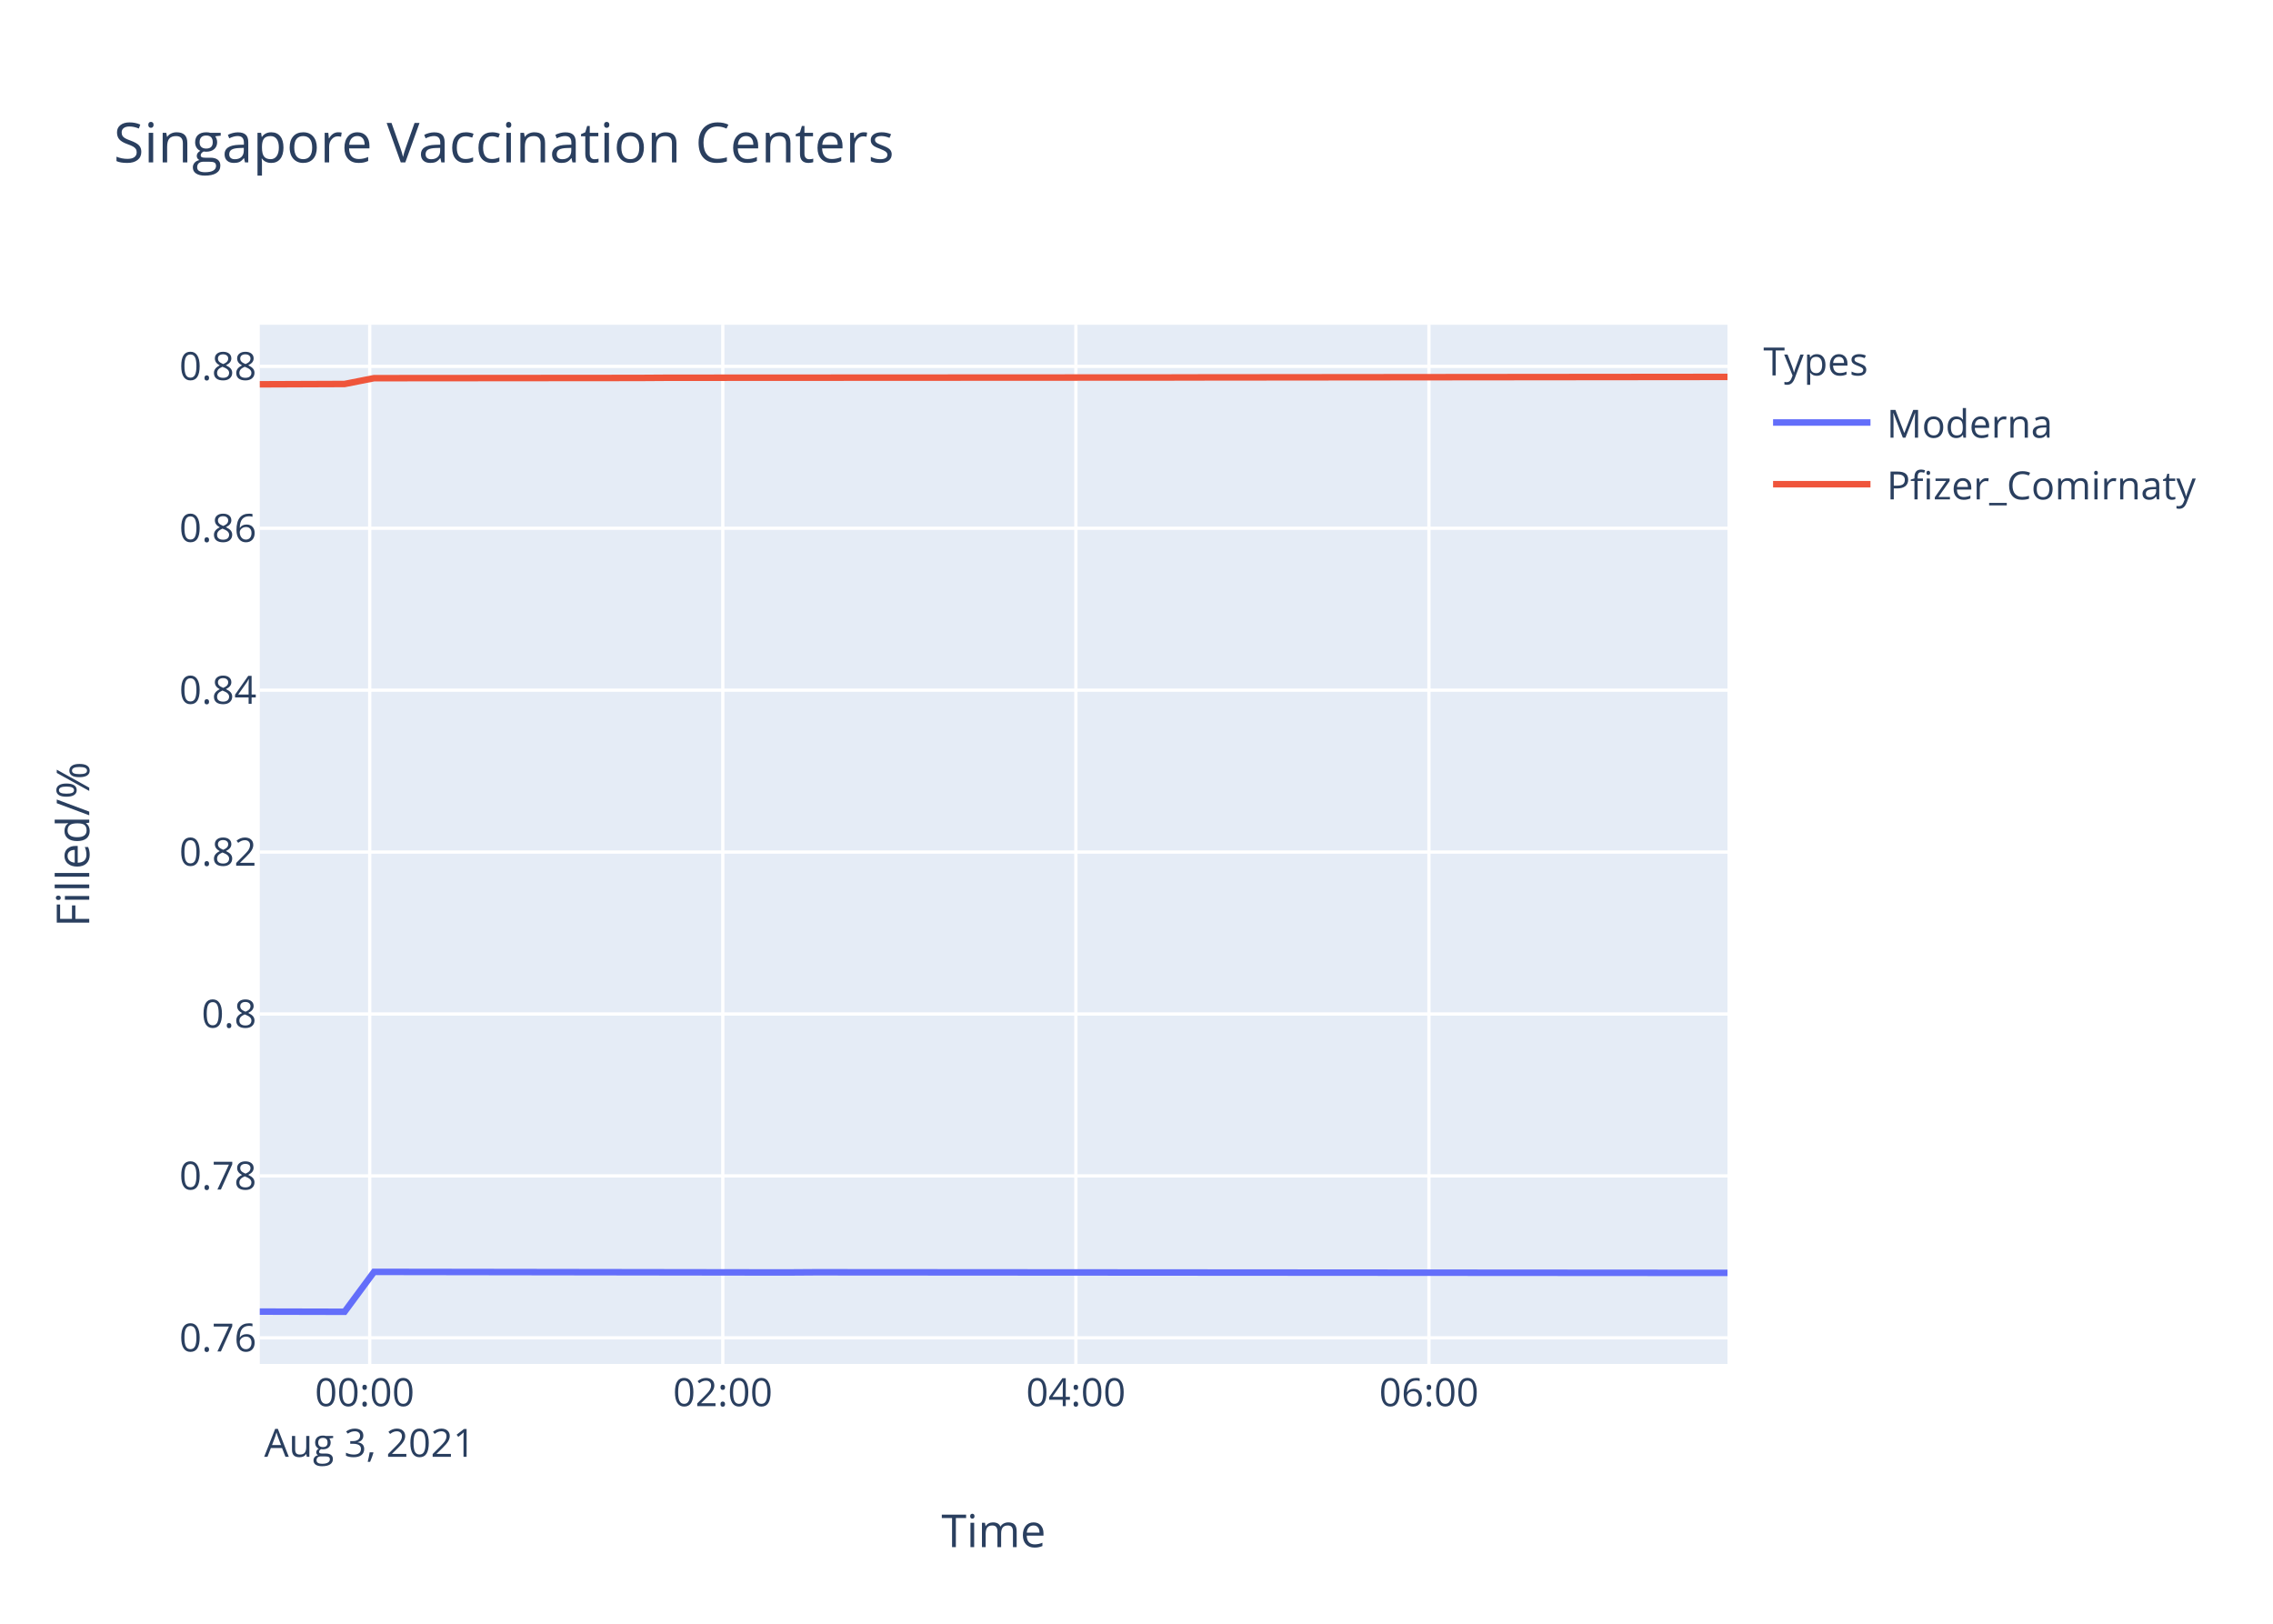
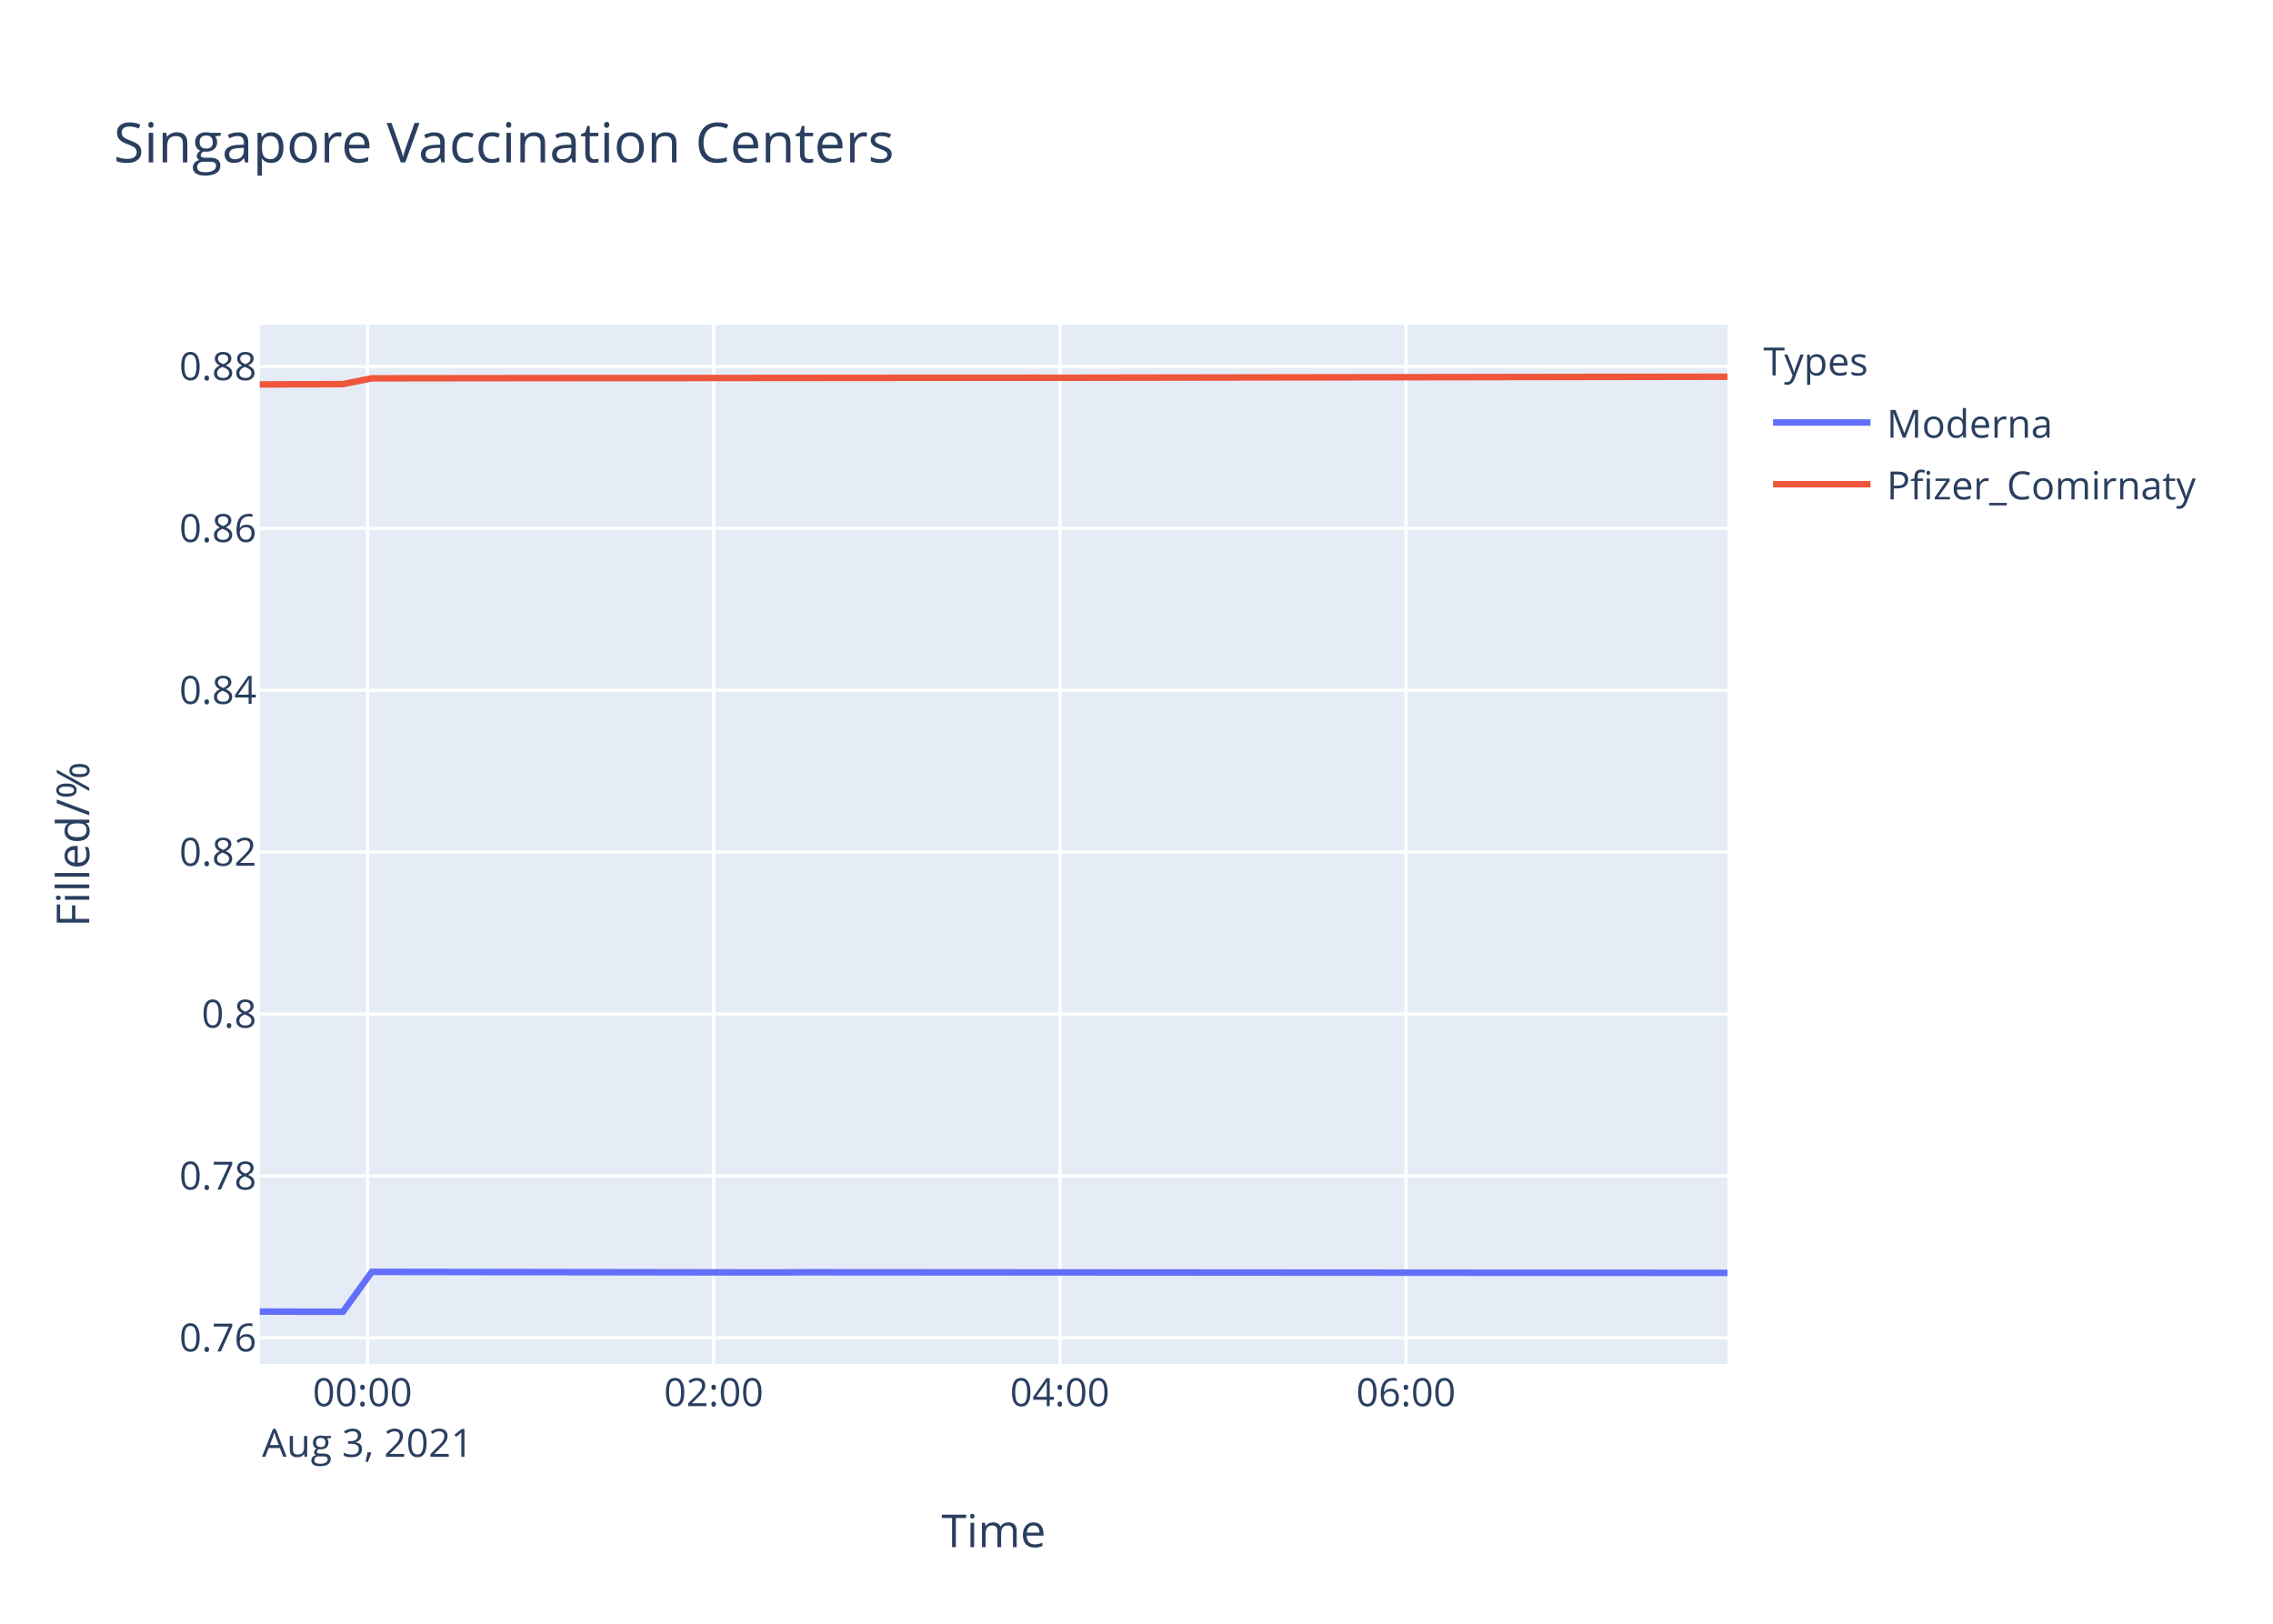
<svg xmlns="http://www.w3.org/2000/svg" class="main-svg" width="700" height="500" style="" viewBox="0 0 700 500">
  <rect x="0" y="0" width="700" height="500" style="fill: rgb(255, 255, 255); fill-opacity: 1;" />
-   <defs id="defs-a673a6">
+   <defs id="defs-ecef15">
    <g class="clips">
-       <clipPath id="clipa673a6xyplot" class="plotclip">
+       <clipPath id="clipecef15xyplot" class="plotclip">
        <rect width="452" height="320" />
      </clipPath>
-       <clipPath class="axesclip" id="clipa673a6x">
+       <clipPath class="axesclip" id="clipecef15x">
        <rect x="80" y="0" width="452" height="500" />
      </clipPath>
-       <clipPath class="axesclip" id="clipa673a6y">
+       <clipPath class="axesclip" id="clipecef15y">
        <rect x="0" y="100" width="700" height="320" />
      </clipPath>
-       <clipPath class="axesclip" id="clipa673a6xy">
+       <clipPath class="axesclip" id="clipecef15xy">
        <rect x="80" y="100" width="452" height="320" />
      </clipPath>
    </g>
    <g class="gradients" />
  </defs>
  <g class="bglayer">
    <rect class="bg" x="80" y="100" width="452" height="320" style="fill: rgb(229, 236, 246); fill-opacity: 1; stroke-width: 0;" />
  </g>
  <g class="layer-below">
    <g class="imagelayer" />
    <g class="shapelayer" />
  </g>
  <g class="cartesianlayer">
    <g class="subplot xy">
      <g class="layer-subplot">
        <g class="shapelayer" />
        <g class="imagelayer" />
      </g>
      <g class="gridlayer">
        <g class="x">
-           <path class="xgrid crisp" transform="translate(113.86,0)" d="M0,100v320" style="stroke: rgb(255, 255, 255); stroke-opacity: 1; stroke-width: 1px;" />
-           <path class="xgrid crisp" transform="translate(222.59,0)" d="M0,100v320" style="stroke: rgb(255, 255, 255); stroke-opacity: 1; stroke-width: 1px;" />
-           <path class="xgrid crisp" transform="translate(331.33,0)" d="M0,100v320" style="stroke: rgb(255, 255, 255); stroke-opacity: 1; stroke-width: 1px;" />
-           <path class="xgrid crisp" transform="translate(440.06,0)" d="M0,100v320" style="stroke: rgb(255, 255, 255); stroke-opacity: 1; stroke-width: 1px;" />
+           <path class="xgrid crisp" transform="translate(113.19,0)" d="M0,100v320" style="stroke: rgb(255, 255, 255); stroke-opacity: 1; stroke-width: 1px;" />
+           <path class="xgrid crisp" transform="translate(219.79,0)" d="M0,100v320" style="stroke: rgb(255, 255, 255); stroke-opacity: 1; stroke-width: 1px;" />
+           <path class="xgrid crisp" transform="translate(326.39,0)" d="M0,100v320" style="stroke: rgb(255, 255, 255); stroke-opacity: 1; stroke-width: 1px;" />
+           <path class="xgrid crisp" transform="translate(432.98,0)" d="M0,100v320" style="stroke: rgb(255, 255, 255); stroke-opacity: 1; stroke-width: 1px;" />
        </g>
        <g class="y">
-           <path class="ygrid crisp" transform="translate(0,411.96)" d="M80,0h452" style="stroke: rgb(255, 255, 255); stroke-opacity: 1; stroke-width: 1px;" />
+           <path class="ygrid crisp" transform="translate(0,411.95)" d="M80,0h452" style="stroke: rgb(255, 255, 255); stroke-opacity: 1; stroke-width: 1px;" />
          <path class="ygrid crisp" transform="translate(0,362.1)" d="M80,0h452" style="stroke: rgb(255, 255, 255); stroke-opacity: 1; stroke-width: 1px;" />
-           <path class="ygrid crisp" transform="translate(0,312.24)" d="M80,0h452" style="stroke: rgb(255, 255, 255); stroke-opacity: 1; stroke-width: 1px;" />
-           <path class="ygrid crisp" transform="translate(0,262.38)" d="M80,0h452" style="stroke: rgb(255, 255, 255); stroke-opacity: 1; stroke-width: 1px;" />
-           <path class="ygrid crisp" transform="translate(0,212.52)" d="M80,0h452" style="stroke: rgb(255, 255, 255); stroke-opacity: 1; stroke-width: 1px;" />
-           <path class="ygrid crisp" transform="translate(0,162.66)" d="M80,0h452" style="stroke: rgb(255, 255, 255); stroke-opacity: 1; stroke-width: 1px;" />
-           <path class="ygrid crisp" transform="translate(0,112.81)" d="M80,0h452" style="stroke: rgb(255, 255, 255); stroke-opacity: 1; stroke-width: 1px;" />
+           <path class="ygrid crisp" transform="translate(0,312.25)" d="M80,0h452" style="stroke: rgb(255, 255, 255); stroke-opacity: 1; stroke-width: 1px;" />
+           <path class="ygrid crisp" transform="translate(0,262.4)" d="M80,0h452" style="stroke: rgb(255, 255, 255); stroke-opacity: 1; stroke-width: 1px;" />
+           <path class="ygrid crisp" transform="translate(0,212.55)" d="M80,0h452" style="stroke: rgb(255, 255, 255); stroke-opacity: 1; stroke-width: 1px;" />
+           <path class="ygrid crisp" transform="translate(0,162.7)" d="M80,0h452" style="stroke: rgb(255, 255, 255); stroke-opacity: 1; stroke-width: 1px;" />
+           <path class="ygrid crisp" transform="translate(0,112.85)" d="M80,0h452" style="stroke: rgb(255, 255, 255); stroke-opacity: 1; stroke-width: 1px;" />
        </g>
      </g>
      <g class="zerolinelayer" />
      <path class="xlines-below" />
      <path class="ylines-below" />
      <g class="overlines-below" />
      <g class="xaxislayer-below" />
      <g class="yaxislayer-below" />
      <g class="overaxes-below" />
-       <g class="plot" transform="translate(80,100)" clip-path="url('#clipa673a6xyplot')">
+       <g class="plot" transform="translate(80,100)" clip-path="url('#clipecef15xyplot')">
        <g class="scatterlayer mlayer">
-           <g class="trace scatter trace2ea2bf" style="stroke-miterlimit: 2; opacity: 1;">
+           <g class="trace scatter tracedf202f" style="stroke-miterlimit: 2; opacity: 1;">
            <g class="fills" />
            <g class="errorbars" />
            <g class="lines">
-               <path class="js-line" d="M0,303.88L26.11,303.94L35.19,291.65L162.02,291.83L171.08,291.77L452,291.96" style="vector-effect: non-scaling-stroke; fill: none; stroke: rgb(99, 110, 250); stroke-opacity: 1; stroke-width: 2px; opacity: 1;" />
+               <path class="js-line" d="M0,303.88L25.6,303.94L34.5,291.65L158.83,291.83L167.72,291.77L452,291.96" style="vector-effect: non-scaling-stroke; fill: none; stroke: rgb(99, 110, 250); stroke-opacity: 1; stroke-width: 2px; opacity: 1;" />
            </g>
            <g class="points" />
            <g class="text" />
          </g>
-           <g class="trace scatter trace60d924" style="stroke-miterlimit: 2; opacity: 1;">
+           <g class="trace scatter trace95defc" style="stroke-miterlimit: 2; opacity: 1;">
            <g class="fills" />
            <g class="errorbars" />
            <g class="lines">
-               <path class="js-line" d="M0,18.34L26.11,18.24L35.19,16.45L116.75,16.38L125.82,16.32L279.87,16.24L288.89,16.22L452,16.06" style="vector-effect: non-scaling-stroke; fill: none; stroke: rgb(239, 85, 59); stroke-opacity: 1; stroke-width: 2px; opacity: 1;" />
+               <path class="js-line" d="M0,18.38L25.6,18.28L34.5,16.49L105.54,16.41L114.45,16.42L238.77,16.31L247.7,16.32L452,16" style="vector-effect: non-scaling-stroke; fill: none; stroke: rgb(239, 85, 59); stroke-opacity: 1; stroke-width: 2px; opacity: 1;" />
            </g>
            <g class="points" />
            <g class="text" />
          </g>
        </g>
      </g>
      <g class="overplot" />
      <path class="xlines-above crisp" d="M0,0" style="fill: none;" />
      <path class="ylines-above crisp" d="M0,0" style="fill: none;" />
      <g class="overlines-above" />
      <g class="xaxislayer-above">
        <g class="xtick">
-           <text text-anchor="middle" x="0" y="433" transform="translate(113.86,0)" style="font-family: 'Open Sans', verdana, arial, sans-serif; font-size: 12px; fill: rgb(42, 63, 95); fill-opacity: 1; white-space: pre;">
+           <text text-anchor="middle" x="0" y="433" transform="translate(113.19,0)" style="font-family: 'Open Sans', verdana, arial, sans-serif; font-size: 12px; fill: rgb(42, 63, 95); fill-opacity: 1; white-space: pre;">
            <tspan class="line" dy="0em" x="0" y="433">00:00</tspan>
            <tspan class="line" dy="1.3em" x="0" y="433">Aug 3, 2021</tspan>
          </text>
        </g>
        <g class="xtick">
-           <text text-anchor="middle" x="0" y="433" transform="translate(222.59,0)" style="font-family: 'Open Sans', verdana, arial, sans-serif; font-size: 12px; fill: rgb(42, 63, 95); fill-opacity: 1; white-space: pre;">02:00</text>
+           <text text-anchor="middle" x="0" y="433" transform="translate(219.79,0)" style="font-family: 'Open Sans', verdana, arial, sans-serif; font-size: 12px; fill: rgb(42, 63, 95); fill-opacity: 1; white-space: pre;">02:00</text>
        </g>
        <g class="xtick">
-           <text text-anchor="middle" x="0" y="433" transform="translate(331.33,0)" style="font-family: 'Open Sans', verdana, arial, sans-serif; font-size: 12px; fill: rgb(42, 63, 95); fill-opacity: 1; white-space: pre;">04:00</text>
+           <text text-anchor="middle" x="0" y="433" transform="translate(326.39,0)" style="font-family: 'Open Sans', verdana, arial, sans-serif; font-size: 12px; fill: rgb(42, 63, 95); fill-opacity: 1; white-space: pre;">04:00</text>
        </g>
        <g class="xtick">
-           <text text-anchor="middle" x="0" y="433" transform="translate(440.06,0)" style="font-family: 'Open Sans', verdana, arial, sans-serif; font-size: 12px; fill: rgb(42, 63, 95); fill-opacity: 1; white-space: pre;">06:00</text>
+           <text text-anchor="middle" x="0" y="433" transform="translate(432.98,0)" style="font-family: 'Open Sans', verdana, arial, sans-serif; font-size: 12px; fill: rgb(42, 63, 95); fill-opacity: 1; white-space: pre;">06:00</text>
        </g>
      </g>
      <g class="yaxislayer-above">
        <g class="ytick">
-           <text text-anchor="end" x="79" y="4.2" transform="translate(0,411.96)" style="font-family: 'Open Sans', verdana, arial, sans-serif; font-size: 12px; fill: rgb(42, 63, 95); fill-opacity: 1; white-space: pre;">0.76</text>
+           <text text-anchor="end" x="79" y="4.2" transform="translate(0,411.95)" style="font-family: 'Open Sans', verdana, arial, sans-serif; font-size: 12px; fill: rgb(42, 63, 95); fill-opacity: 1; white-space: pre;">0.76</text>
        </g>
        <g class="ytick">
          <text text-anchor="end" x="79" y="4.2" transform="translate(0,362.1)" style="font-family: 'Open Sans', verdana, arial, sans-serif; font-size: 12px; fill: rgb(42, 63, 95); fill-opacity: 1; white-space: pre;">0.78</text>
        </g>
        <g class="ytick">
-           <text text-anchor="end" x="79" y="4.2" transform="translate(0,312.24)" style="font-family: 'Open Sans', verdana, arial, sans-serif; font-size: 12px; fill: rgb(42, 63, 95); fill-opacity: 1; white-space: pre;">0.8</text>
+           <text text-anchor="end" x="79" y="4.2" transform="translate(0,312.25)" style="font-family: 'Open Sans', verdana, arial, sans-serif; font-size: 12px; fill: rgb(42, 63, 95); fill-opacity: 1; white-space: pre;">0.8</text>
        </g>
        <g class="ytick">
-           <text text-anchor="end" x="79" y="4.2" transform="translate(0,262.38)" style="font-family: 'Open Sans', verdana, arial, sans-serif; font-size: 12px; fill: rgb(42, 63, 95); fill-opacity: 1; white-space: pre;">0.82</text>
+           <text text-anchor="end" x="79" y="4.2" transform="translate(0,262.4)" style="font-family: 'Open Sans', verdana, arial, sans-serif; font-size: 12px; fill: rgb(42, 63, 95); fill-opacity: 1; white-space: pre;">0.82</text>
        </g>
        <g class="ytick">
-           <text text-anchor="end" x="79" y="4.2" transform="translate(0,212.52)" style="font-family: 'Open Sans', verdana, arial, sans-serif; font-size: 12px; fill: rgb(42, 63, 95); fill-opacity: 1; white-space: pre;">0.84</text>
+           <text text-anchor="end" x="79" y="4.2" transform="translate(0,212.55)" style="font-family: 'Open Sans', verdana, arial, sans-serif; font-size: 12px; fill: rgb(42, 63, 95); fill-opacity: 1; white-space: pre;">0.84</text>
        </g>
        <g class="ytick">
-           <text text-anchor="end" x="79" y="4.2" transform="translate(0,162.66)" style="font-family: 'Open Sans', verdana, arial, sans-serif; font-size: 12px; fill: rgb(42, 63, 95); fill-opacity: 1; white-space: pre;">0.86</text>
+           <text text-anchor="end" x="79" y="4.2" transform="translate(0,162.7)" style="font-family: 'Open Sans', verdana, arial, sans-serif; font-size: 12px; fill: rgb(42, 63, 95); fill-opacity: 1; white-space: pre;">0.86</text>
        </g>
        <g class="ytick">
-           <text text-anchor="end" x="79" y="4.2" transform="translate(0,112.81)" style="font-family: 'Open Sans', verdana, arial, sans-serif; font-size: 12px; fill: rgb(42, 63, 95); fill-opacity: 1; white-space: pre;">0.88</text>
+           <text text-anchor="end" x="79" y="4.2" transform="translate(0,112.85)" style="font-family: 'Open Sans', verdana, arial, sans-serif; font-size: 12px; fill: rgb(42, 63, 95); fill-opacity: 1; white-space: pre;">0.88</text>
        </g>
      </g>
      <g class="overaxes-above" />
    </g>
  </g>
  <g class="polarlayer" />
  <g class="ternarylayer" />
  <g class="geolayer" />
  <g class="funnelarealayer" />
  <g class="pielayer" />
  <g class="treemaplayer" />
  <g class="sunburstlayer" />
  <g class="glimages" />
-   <defs id="topdefs-a673a6">
+   <defs id="topdefs-ecef15">
    <g class="clips" />
-     <clipPath id="legenda673a6">
+     <clipPath id="legendecef15">
      <rect width="147" height="64" x="0" y="0" />
    </clipPath>
  </defs>
  <g class="layer-above">
    <g class="imagelayer" />
    <g class="shapelayer" />
  </g>
  <g class="infolayer">
    <g class="legend" pointer-events="all" transform="translate(541.04,100)">
      <rect class="bg" shape-rendering="crispEdges" width="147" height="64" x="0" y="0" style="stroke: rgb(68, 68, 68); stroke-opacity: 1; fill: rgb(255, 255, 255); fill-opacity: 1; stroke-width: 0px;" />
-       <g class="scrollbox" transform="" clip-path="url('#legenda673a6')">
+       <g class="scrollbox" transform="" clip-path="url('#legendecef15')">
        <text class="legendtitletext" text-anchor="start" x="2" y="15.6" style="font-family: 'Open Sans', verdana, arial, sans-serif; font-size: 12px; fill: rgb(42, 63, 95); fill-opacity: 1; white-space: pre;">Types</text>
        <g class="groups" transform="">
          <g class="traces" transform="translate(0,30.1)" style="opacity: 1;">
            <text class="legendtext" text-anchor="start" x="40" y="4.68" style="font-family: 'Open Sans', verdana, arial, sans-serif; font-size: 12px; fill: rgb(42, 63, 95); fill-opacity: 1; white-space: pre;">Moderna</text>
            <g class="layers" style="opacity: 1;">
              <g class="legendfill" />
              <g class="legendlines">
                <path class="js-line" d="M5,0h30" style="fill: none; stroke: rgb(99, 110, 250); stroke-opacity: 1; stroke-width: 2px;" />
              </g>
              <g class="legendsymbols">
                <g class="legendpoints" />
              </g>
            </g>
            <rect class="legendtoggle" x="0" y="-9.5" width="141.656" height="19" style="fill: rgb(0, 0, 0); fill-opacity: 0;" />
          </g>
        </g>
        <g class="groups" transform="">
          <g class="traces" transform="translate(0,49.1)" style="opacity: 1;">
            <text class="legendtext" text-anchor="start" x="40" y="4.68" style="font-family: 'Open Sans', verdana, arial, sans-serif; font-size: 12px; fill: rgb(42, 63, 95); fill-opacity: 1; white-space: pre;">Pfizer_Comirnaty</text>
            <g class="layers" style="opacity: 1;">
              <g class="legendfill" />
              <g class="legendlines">
                <path class="js-line" d="M5,0h30" style="fill: none; stroke: rgb(239, 85, 59); stroke-opacity: 1; stroke-width: 2px;" />
              </g>
              <g class="legendsymbols">
                <g class="legendpoints" />
              </g>
            </g>
            <rect class="legendtoggle" x="0" y="-9.5" width="141.656" height="19" style="fill: rgb(0, 0, 0); fill-opacity: 0;" />
          </g>
        </g>
      </g>
      <rect class="scrollbar" rx="20" ry="3" width="0" height="0" x="0" y="0" style="fill: rgb(128, 139, 164); fill-opacity: 1;" />
    </g>
    <g class="g-gtitle">
      <text class="gtitle" x="35" y="50" text-anchor="start" dy="0em" style="font-family: 'Open Sans', verdana, arial, sans-serif; font-size: 17px; fill: rgb(42, 63, 95); opacity: 1; font-weight: normal; white-space: pre;">Singapore Vaccination Centers</text>
    </g>
    <g class="g-xtitle">
      <text class="xtitle" x="306" y="476.409" text-anchor="middle" style="font-family: 'Open Sans', verdana, arial, sans-serif; font-size: 14px; fill: rgb(42, 63, 95); opacity: 1; font-weight: normal; white-space: pre;">Time</text>
    </g>
    <g class="g-ytitle">
      <text class="ytitle" transform="rotate(-90,27.48125,260)" x="27.481" y="260" text-anchor="middle" style="font-family: 'Open Sans', verdana, arial, sans-serif; font-size: 14px; fill: rgb(42, 63, 95); opacity: 1; font-weight: normal; white-space: pre;">Filled/%</text>
    </g>
  </g>
</svg>
